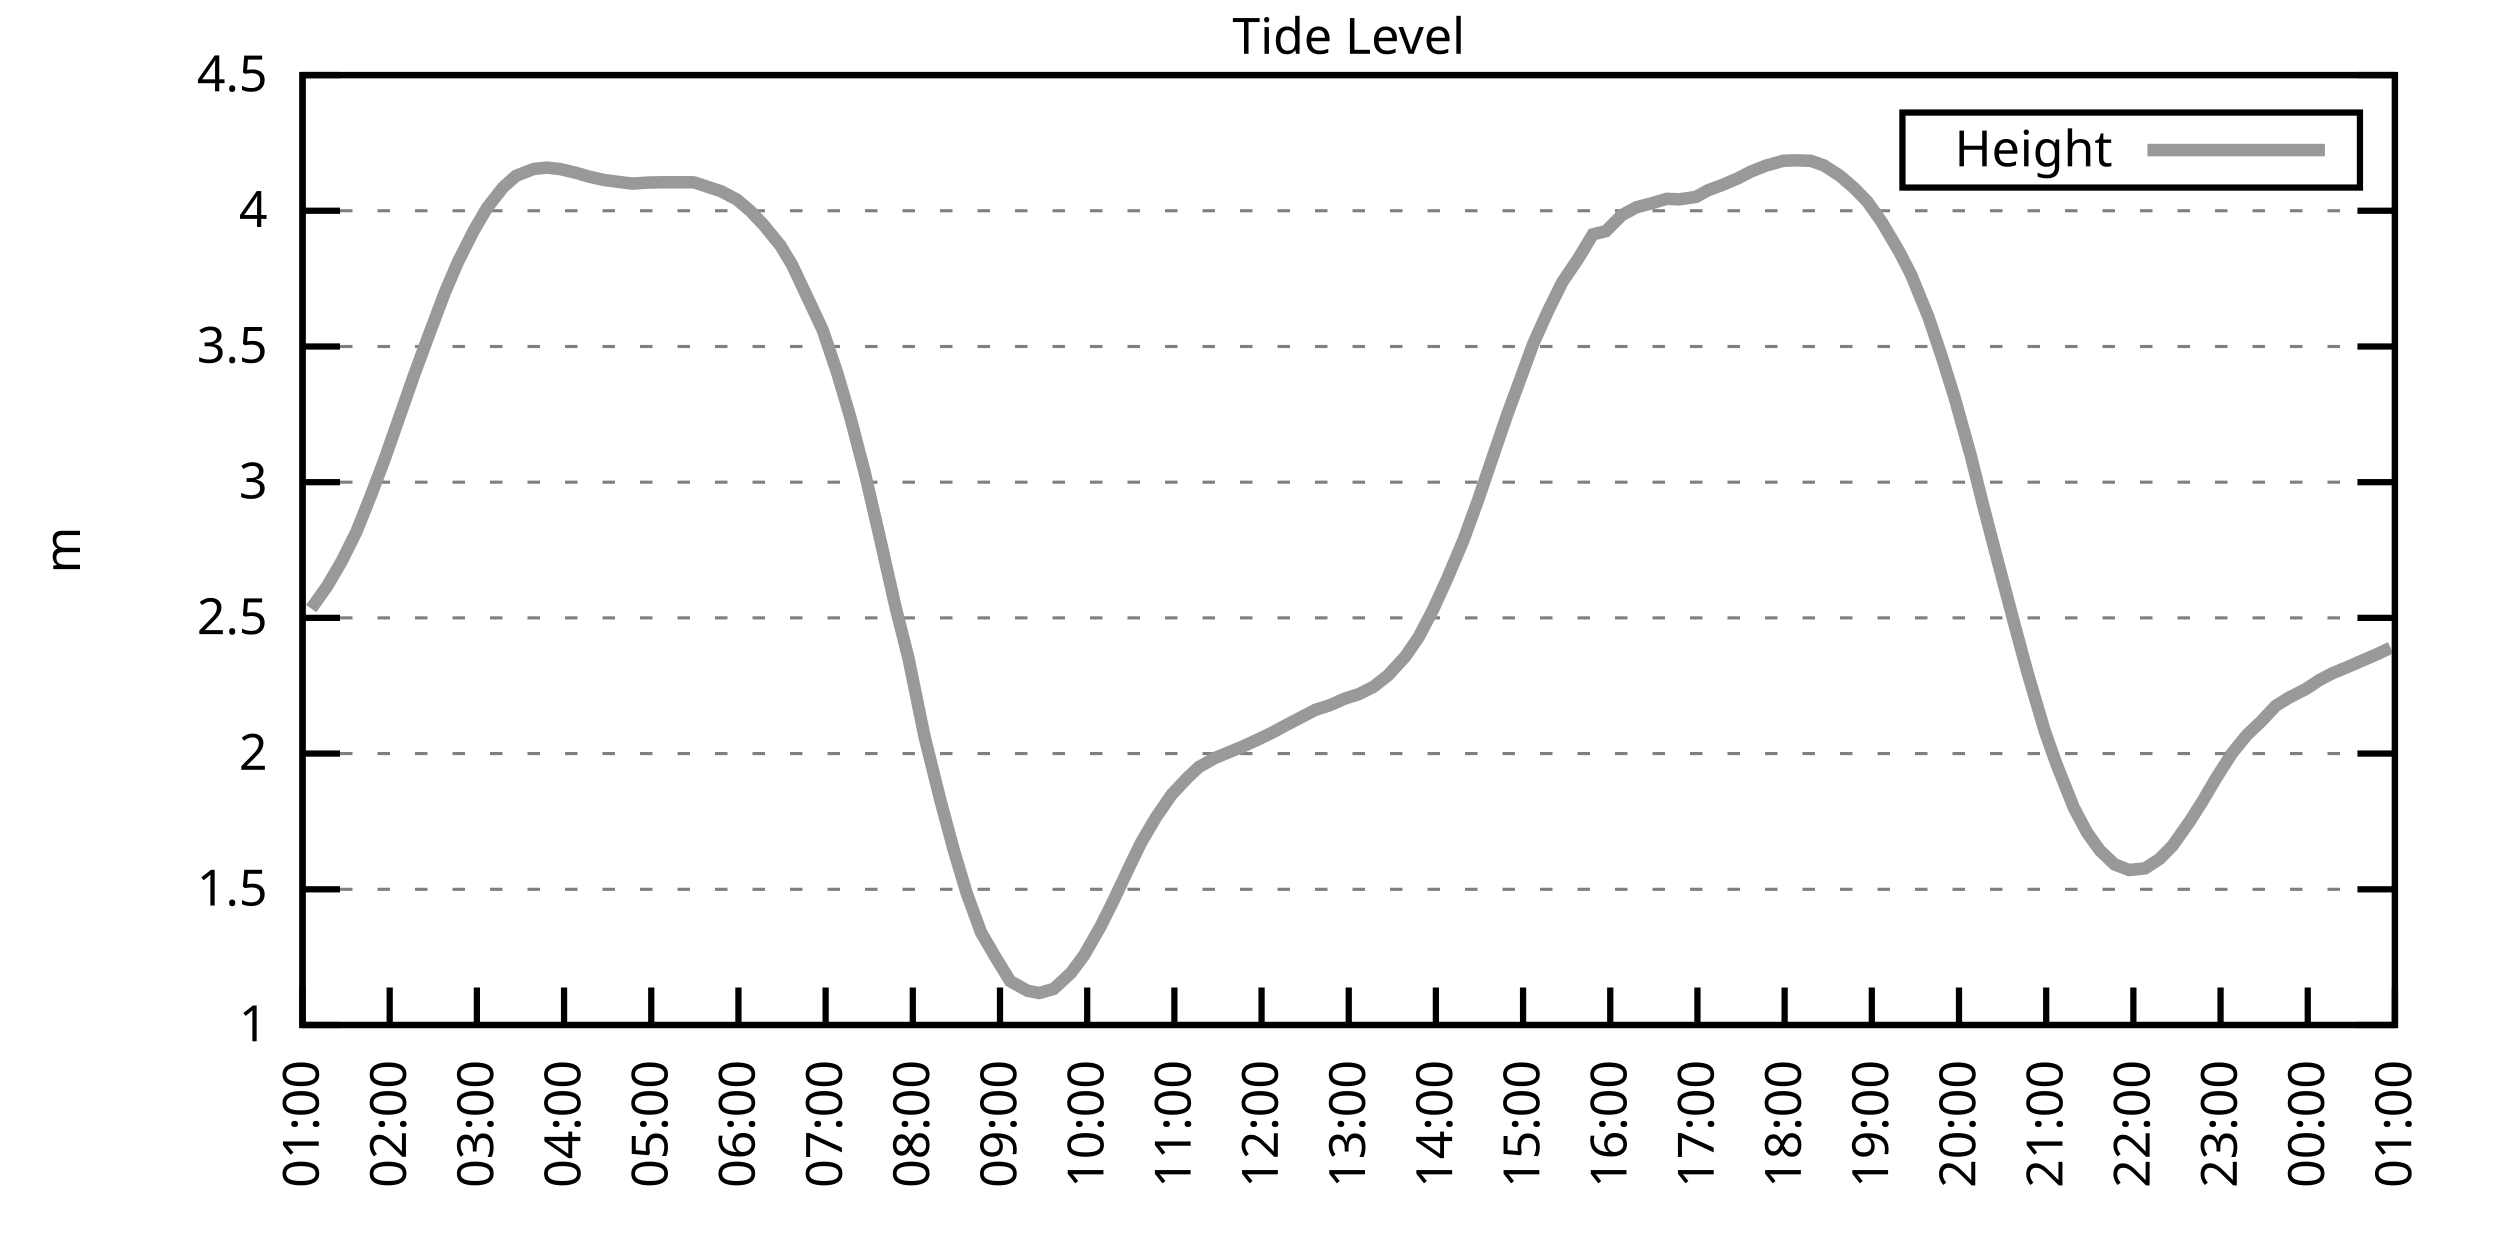
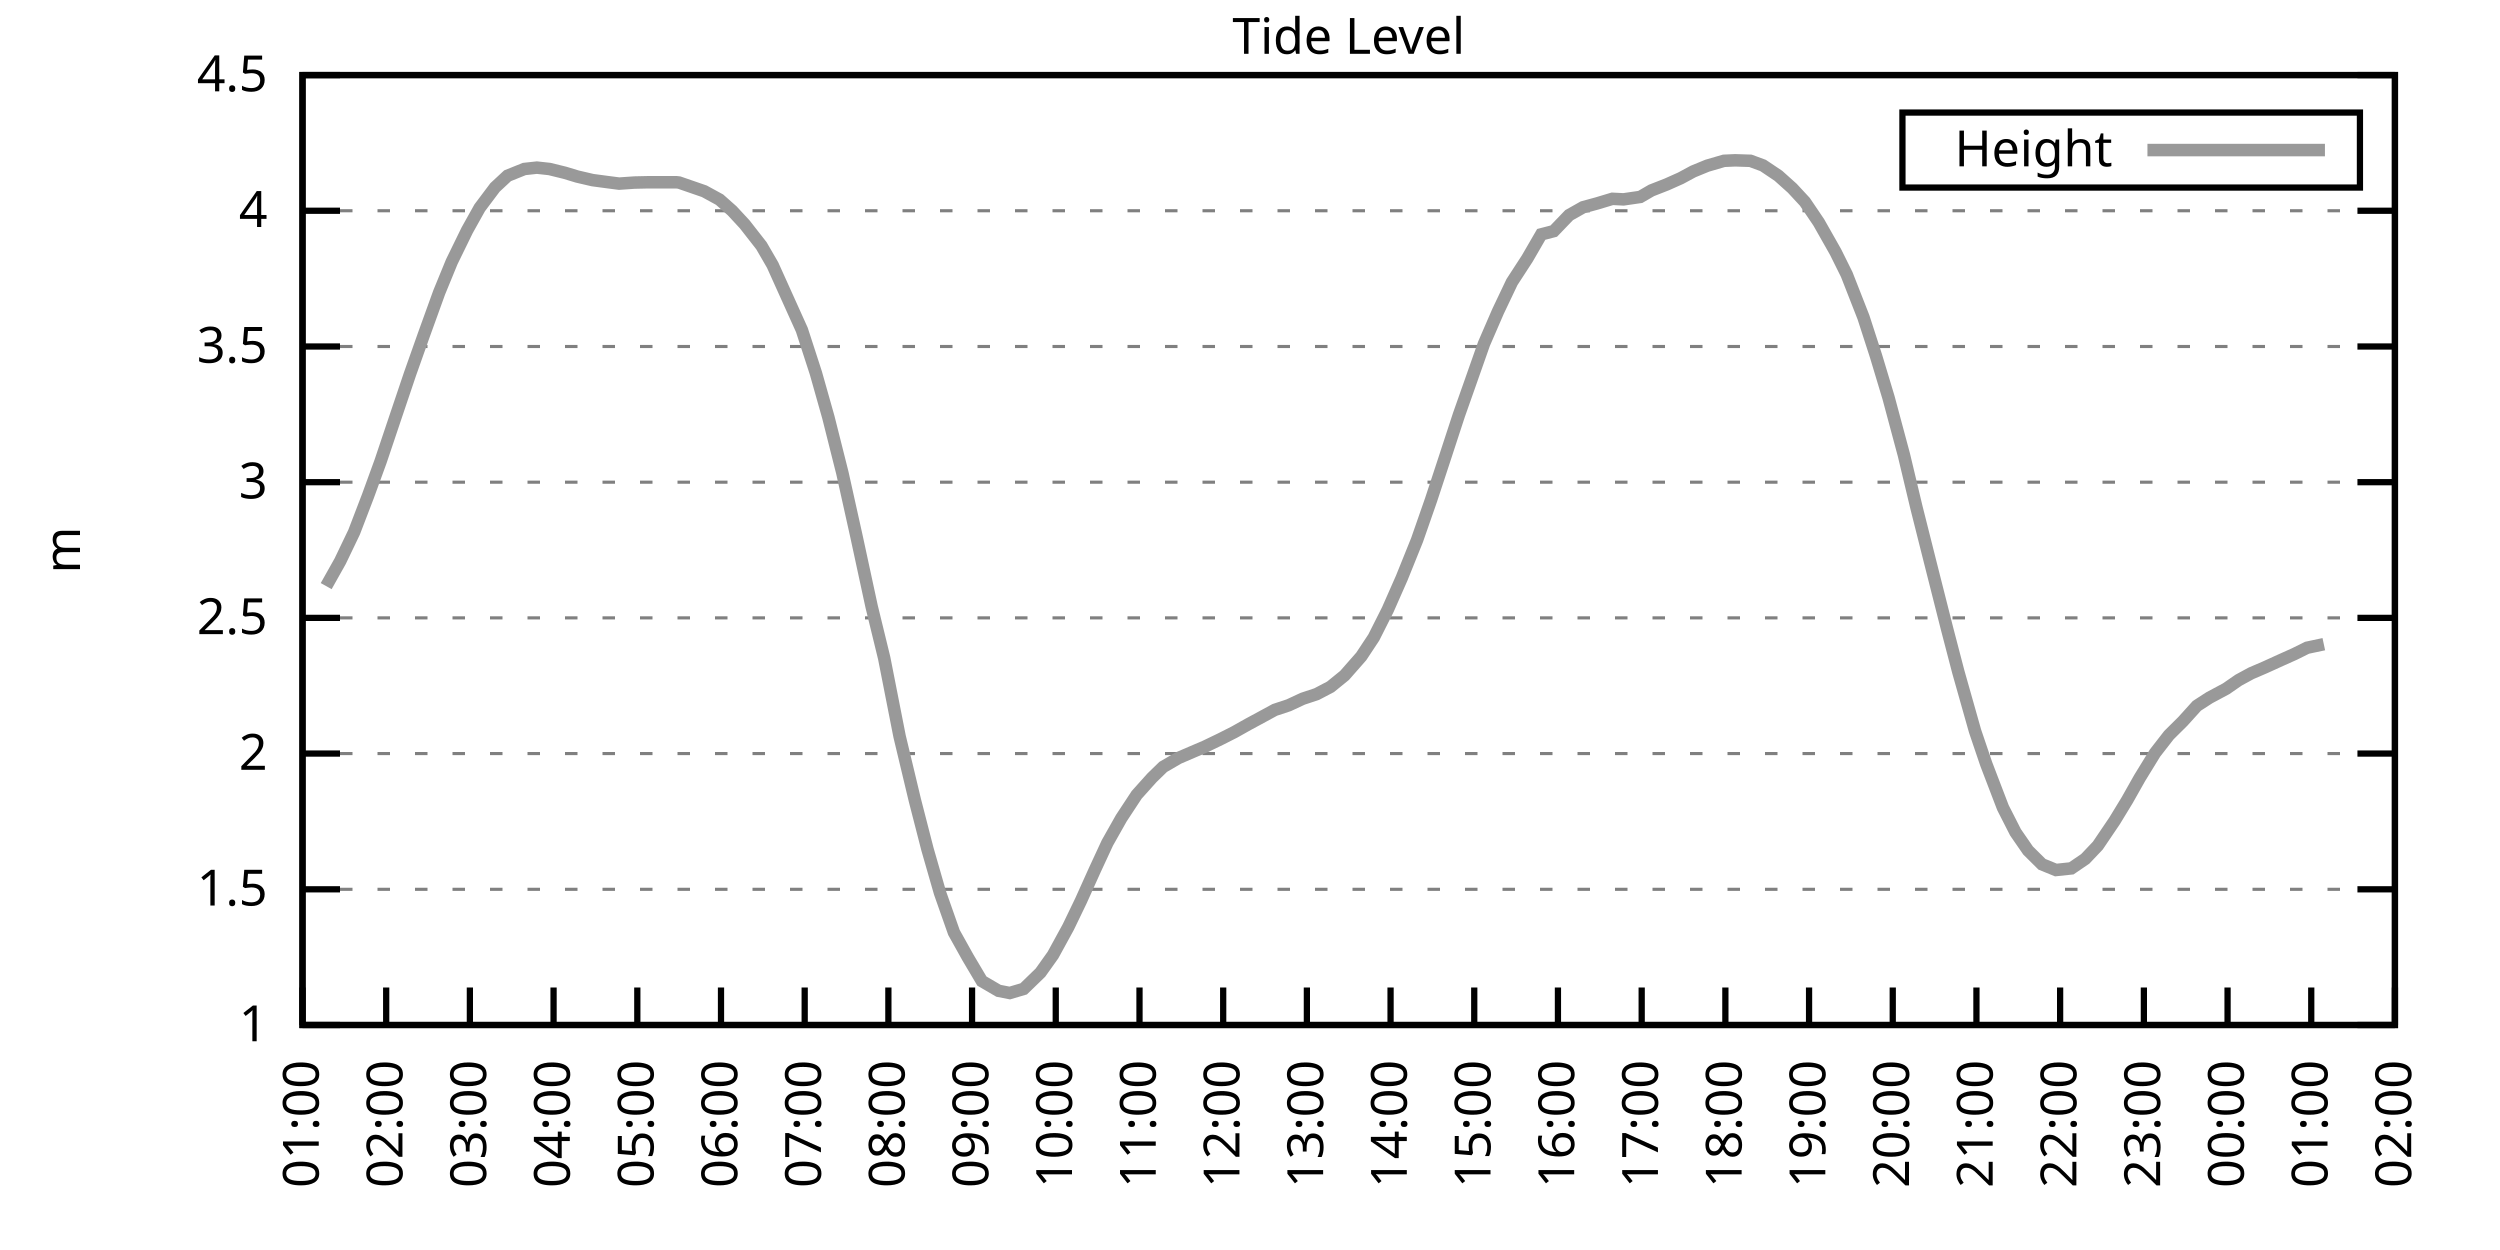
<svg xmlns="http://www.w3.org/2000/svg" xmlns:xlink="http://www.w3.org/1999/xlink" width="400" height="200" viewBox="0 0 400 200">
  <g id="gnuplot_canvas">
    <rect x="0" y="0" width="400" height="200" fill="none" />
    <defs>
      <circle id="gpDot" r="0.5" stroke-width="0.5" stroke="currentColor" />
      <path id="gpPt0" stroke-width="0.333" stroke="currentColor" d="M-1,0 h2 M0,-1 v2" />
      <path id="gpPt1" stroke-width="0.333" stroke="currentColor" d="M-1,-1 L1,1 M1,-1 L-1,1" />
      <path id="gpPt2" stroke-width="0.333" stroke="currentColor" d="M-1,0 L1,0 M0,-1 L0,1 M-1,-1 L1,1 M-1,1 L1,-1" />
      <rect id="gpPt3" stroke-width="0.333" stroke="currentColor" x="-1" y="-1" width="2" height="2" />
      <rect id="gpPt4" stroke-width="0.333" stroke="currentColor" fill="currentColor" x="-1" y="-1" width="2" height="2" />
      <circle id="gpPt5" stroke-width="0.333" stroke="currentColor" cx="0" cy="0" r="1" />
      <use xlink:href="#gpPt5" id="gpPt6" fill="currentColor" stroke="none" />
      <path id="gpPt7" stroke-width="0.333" stroke="currentColor" d="M0,-1.33 L-1.33,0.67 L1.33,0.67 z" />
      <use xlink:href="#gpPt7" id="gpPt8" fill="currentColor" stroke="none" />
      <use xlink:href="#gpPt7" id="gpPt9" stroke="currentColor" transform="rotate(180)" />
      <use xlink:href="#gpPt9" id="gpPt10" fill="currentColor" stroke="none" />
      <use xlink:href="#gpPt3" id="gpPt11" stroke="currentColor" transform="rotate(45)" />
      <use xlink:href="#gpPt11" id="gpPt12" fill="currentColor" stroke="none" />
      <path id="gpPt13" stroke-width="0.333" stroke="currentColor" d="M0,1.330 L1.265,0.411 L0.782,-1.067 L-0.782,-1.076 L-1.265,0.411 z" />
      <use xlink:href="#gpPt13" id="gpPt14" fill="currentColor" stroke="none" />
      <filter id="textbox" filterUnits="objectBoundingBox" x="0" y="0" height="1" width="1">
        <feFlood flood-color="white" flood-opacity="1" result="bgnd" />
        <feComposite in="SourceGraphic" in2="bgnd" operator="atop" />
      </filter>
      <filter id="greybox" filterUnits="objectBoundingBox" x="0" y="0" height="1" width="1">
        <feFlood flood-color="lightgrey" flood-opacity="1" result="grey" />
        <feComposite in="SourceGraphic" in2="grey" operator="atop" />
      </filter>
    </defs>
    <g fill="none" color="white" stroke="currentColor" stroke-width="1.00" stroke-linecap="butt" stroke-linejoin="miter">
</g>
    <g fill="none" color="black" stroke="currentColor" stroke-width="1.00" stroke-linecap="butt" stroke-linejoin="miter">
      <g stroke="none" shape-rendering="crispEdges">
        <polygon fill="rgb(255, 255, 255)" points="48.40,164.00 383.18,164.00 383.18,12.02 48.40,12.02 " />
      </g>
    </g>
    <g fill="none" color="black" stroke="currentColor" stroke-width="1.00" stroke-linecap="butt" stroke-linejoin="miter">
</g>
    <g fill="none" color="black" stroke="black" stroke-width="0.50" stroke-linecap="butt" stroke-linejoin="miter">
</g>
    <g fill="none" color="gray" stroke="currentColor" stroke-width="0.50" stroke-linecap="butt" stroke-linejoin="miter">
      <path stroke="gray" stroke-dasharray="2,4" class="gridline" d="M48.40,164.00 L383.19,164.00  " />
    </g>
    <g fill="none" color="gray" stroke="gray" stroke-width="1.00" stroke-linecap="butt" stroke-linejoin="miter">
</g>
    <g fill="none" color="black" stroke="currentColor" stroke-width="1.00" stroke-linecap="butt" stroke-linejoin="miter">
      <path stroke="black" d="M48.40,164.00 L54.40,164.00 M383.19,164.00 L377.19,164.00  " />
      <g transform="translate(42.80,166.60)" stroke="none" fill="black" font-family="Sans" font-size="8.00" text-anchor="end">
        <text>
          <tspan font-family="Sans"> 1</tspan>
        </text>
      </g>
    </g>
    <g fill="none" color="black" stroke="currentColor" stroke-width="1.00" stroke-linecap="butt" stroke-linejoin="miter">
</g>
    <g fill="none" color="black" stroke="black" stroke-width="0.50" stroke-linecap="butt" stroke-linejoin="miter">
</g>
    <g fill="none" color="gray" stroke="currentColor" stroke-width="0.50" stroke-linecap="butt" stroke-linejoin="miter">
      <path stroke="gray" stroke-dasharray="2,4" class="gridline" d="M48.40,142.29 L383.19,142.29  " />
    </g>
    <g fill="none" color="gray" stroke="gray" stroke-width="1.00" stroke-linecap="butt" stroke-linejoin="miter">
</g>
    <g fill="none" color="black" stroke="currentColor" stroke-width="1.00" stroke-linecap="butt" stroke-linejoin="miter">
      <path stroke="black" d="M48.40,142.29 L54.40,142.29 M383.19,142.29 L377.19,142.29  " />
      <g transform="translate(42.80,144.89)" stroke="none" fill="black" font-family="Sans" font-size="8.00" text-anchor="end">
        <text>
          <tspan font-family="Sans"> 1.5</tspan>
        </text>
      </g>
    </g>
    <g fill="none" color="black" stroke="currentColor" stroke-width="1.00" stroke-linecap="butt" stroke-linejoin="miter">
</g>
    <g fill="none" color="black" stroke="black" stroke-width="0.50" stroke-linecap="butt" stroke-linejoin="miter">
</g>
    <g fill="none" color="gray" stroke="currentColor" stroke-width="0.50" stroke-linecap="butt" stroke-linejoin="miter">
      <path stroke="gray" stroke-dasharray="2,4" class="gridline" d="M48.40,120.57 L383.19,120.57  " />
    </g>
    <g fill="none" color="gray" stroke="gray" stroke-width="1.00" stroke-linecap="butt" stroke-linejoin="miter">
</g>
    <g fill="none" color="black" stroke="currentColor" stroke-width="1.00" stroke-linecap="butt" stroke-linejoin="miter">
      <path stroke="black" d="M48.40,120.57 L54.40,120.57 M383.19,120.57 L377.19,120.57  " />
      <g transform="translate(42.80,123.17)" stroke="none" fill="black" font-family="Sans" font-size="8.00" text-anchor="end">
        <text>
          <tspan font-family="Sans"> 2</tspan>
        </text>
      </g>
    </g>
    <g fill="none" color="black" stroke="currentColor" stroke-width="1.00" stroke-linecap="butt" stroke-linejoin="miter">
</g>
    <g fill="none" color="black" stroke="black" stroke-width="0.50" stroke-linecap="butt" stroke-linejoin="miter">
</g>
    <g fill="none" color="gray" stroke="currentColor" stroke-width="0.50" stroke-linecap="butt" stroke-linejoin="miter">
      <path stroke="gray" stroke-dasharray="2,4" class="gridline" d="M48.40,98.86 L383.19,98.86  " />
    </g>
    <g fill="none" color="gray" stroke="gray" stroke-width="1.00" stroke-linecap="butt" stroke-linejoin="miter">
</g>
    <g fill="none" color="black" stroke="currentColor" stroke-width="1.00" stroke-linecap="butt" stroke-linejoin="miter">
      <path stroke="black" d="M48.40,98.86 L54.40,98.86 M383.19,98.86 L377.19,98.86  " />
      <g transform="translate(42.80,101.46)" stroke="none" fill="black" font-family="Sans" font-size="8.00" text-anchor="end">
        <text>
          <tspan font-family="Sans"> 2.5</tspan>
        </text>
      </g>
    </g>
    <g fill="none" color="black" stroke="currentColor" stroke-width="1.00" stroke-linecap="butt" stroke-linejoin="miter">
</g>
    <g fill="none" color="black" stroke="black" stroke-width="0.50" stroke-linecap="butt" stroke-linejoin="miter">
</g>
    <g fill="none" color="gray" stroke="currentColor" stroke-width="0.50" stroke-linecap="butt" stroke-linejoin="miter">
      <path stroke="gray" stroke-dasharray="2,4" class="gridline" d="M48.40,77.15 L383.19,77.15  " />
    </g>
    <g fill="none" color="gray" stroke="gray" stroke-width="1.00" stroke-linecap="butt" stroke-linejoin="miter">
</g>
    <g fill="none" color="black" stroke="currentColor" stroke-width="1.00" stroke-linecap="butt" stroke-linejoin="miter">
      <path stroke="black" d="M48.40,77.15 L54.40,77.15 M383.19,77.15 L377.19,77.15  " />
      <g transform="translate(42.80,79.75)" stroke="none" fill="black" font-family="Sans" font-size="8.00" text-anchor="end">
        <text>
          <tspan font-family="Sans"> 3</tspan>
        </text>
      </g>
    </g>
    <g fill="none" color="black" stroke="currentColor" stroke-width="1.00" stroke-linecap="butt" stroke-linejoin="miter">
</g>
    <g fill="none" color="black" stroke="black" stroke-width="0.50" stroke-linecap="butt" stroke-linejoin="miter">
</g>
    <g fill="none" color="gray" stroke="currentColor" stroke-width="0.50" stroke-linecap="butt" stroke-linejoin="miter">
      <path stroke="gray" stroke-dasharray="2,4" class="gridline" d="M48.40,55.44 L383.19,55.44  " />
    </g>
    <g fill="none" color="gray" stroke="gray" stroke-width="1.00" stroke-linecap="butt" stroke-linejoin="miter">
</g>
    <g fill="none" color="black" stroke="currentColor" stroke-width="1.00" stroke-linecap="butt" stroke-linejoin="miter">
      <path stroke="black" d="M48.40,55.44 L54.40,55.44 M383.19,55.44 L377.19,55.44  " />
      <g transform="translate(42.80,58.04)" stroke="none" fill="black" font-family="Sans" font-size="8.00" text-anchor="end">
        <text>
          <tspan font-family="Sans"> 3.5</tspan>
        </text>
      </g>
    </g>
    <g fill="none" color="black" stroke="currentColor" stroke-width="1.00" stroke-linecap="butt" stroke-linejoin="miter">
</g>
    <g fill="none" color="black" stroke="black" stroke-width="0.50" stroke-linecap="butt" stroke-linejoin="miter">
</g>
    <g fill="none" color="gray" stroke="currentColor" stroke-width="0.50" stroke-linecap="butt" stroke-linejoin="miter">
      <path stroke="gray" stroke-dasharray="2,4" class="gridline" d="M48.40,33.72 L383.19,33.72  " />
    </g>
    <g fill="none" color="gray" stroke="gray" stroke-width="1.00" stroke-linecap="butt" stroke-linejoin="miter">
</g>
    <g fill="none" color="black" stroke="currentColor" stroke-width="1.00" stroke-linecap="butt" stroke-linejoin="miter">
      <path stroke="black" d="M48.40,33.72 L54.40,33.72 M383.19,33.72 L377.19,33.72  " />
      <g transform="translate(42.80,36.32)" stroke="none" fill="black" font-family="Sans" font-size="8.00" text-anchor="end">
        <text>
          <tspan font-family="Sans"> 4</tspan>
        </text>
      </g>
    </g>
    <g fill="none" color="black" stroke="currentColor" stroke-width="1.00" stroke-linecap="butt" stroke-linejoin="miter">
</g>
    <g fill="none" color="black" stroke="black" stroke-width="0.50" stroke-linecap="butt" stroke-linejoin="miter">
</g>
    <g fill="none" color="gray" stroke="currentColor" stroke-width="0.50" stroke-linecap="butt" stroke-linejoin="miter">
      <path stroke="gray" stroke-dasharray="2,4" class="gridline" d="M48.40,12.01 L383.19,12.01  " />
    </g>
    <g fill="none" color="gray" stroke="gray" stroke-width="1.00" stroke-linecap="butt" stroke-linejoin="miter">
</g>
    <g fill="none" color="black" stroke="currentColor" stroke-width="1.00" stroke-linecap="butt" stroke-linejoin="miter">
      <path stroke="black" d="M48.40,12.01 L54.40,12.01 M383.19,12.01 L377.19,12.01  " />
      <g transform="translate(42.80,14.61)" stroke="none" fill="black" font-family="Sans" font-size="8.00" text-anchor="end">
        <text>
          <tspan font-family="Sans"> 4.5</tspan>
        </text>
      </g>
    </g>
    <g fill="none" color="black" stroke="currentColor" stroke-width="1.00" stroke-linecap="butt" stroke-linejoin="miter">
      <path stroke="black" d="M48.40,164.00 L48.40,158.00  " />
      <g transform="translate(51.00,169.60) rotate(270.00)" stroke="none" fill="black" font-family="Sans" font-size="8.00" text-anchor="end">
        <text>
          <tspan font-family="Sans">01:00</tspan>
        </text>
      </g>
    </g>
    <g fill="none" color="black" stroke="currentColor" stroke-width="1.00" stroke-linecap="butt" stroke-linejoin="miter">
-       <path stroke="black" d="M62.35,164.00 L62.35,158.00  " />
-       <g transform="translate(64.95,169.60) rotate(270.00)" stroke="none" fill="black" font-family="Sans" font-size="8.00" text-anchor="end">
+       <path stroke="black" d="M61.79,164.00 L61.79,158.00  " />
+       <g transform="translate(64.39,169.60) rotate(270.00)" stroke="none" fill="black" font-family="Sans" font-size="8.00" text-anchor="end">
        <text>
          <tspan font-family="Sans">02:00</tspan>
        </text>
      </g>
    </g>
    <g fill="none" color="black" stroke="currentColor" stroke-width="1.00" stroke-linecap="butt" stroke-linejoin="miter">
-       <path stroke="black" d="M76.30,164.00 L76.30,158.00  " />
-       <g transform="translate(78.90,169.60) rotate(270.00)" stroke="none" fill="black" font-family="Sans" font-size="8.00" text-anchor="end">
+       <path stroke="black" d="M75.18,164.00 L75.18,158.00  " />
+       <g transform="translate(77.78,169.60) rotate(270.00)" stroke="none" fill="black" font-family="Sans" font-size="8.00" text-anchor="end">
        <text>
          <tspan font-family="Sans">03:00</tspan>
        </text>
      </g>
    </g>
    <g fill="none" color="black" stroke="currentColor" stroke-width="1.00" stroke-linecap="butt" stroke-linejoin="miter">
-       <path stroke="black" d="M90.25,164.00 L90.25,158.00  " />
-       <g transform="translate(92.85,169.60) rotate(270.00)" stroke="none" fill="black" font-family="Sans" font-size="8.00" text-anchor="end">
+       <path stroke="black" d="M88.57,164.00 L88.57,158.00  " />
+       <g transform="translate(91.17,169.60) rotate(270.00)" stroke="none" fill="black" font-family="Sans" font-size="8.00" text-anchor="end">
        <text>
          <tspan font-family="Sans">04:00</tspan>
        </text>
      </g>
    </g>
    <g fill="none" color="black" stroke="currentColor" stroke-width="1.00" stroke-linecap="butt" stroke-linejoin="miter">
-       <path stroke="black" d="M104.20,164.00 L104.20,158.00  " />
-       <g transform="translate(106.80,169.60) rotate(270.00)" stroke="none" fill="black" font-family="Sans" font-size="8.00" text-anchor="end">
+       <path stroke="black" d="M101.97,164.00 L101.97,158.00  " />
+       <g transform="translate(104.57,169.60) rotate(270.00)" stroke="none" fill="black" font-family="Sans" font-size="8.00" text-anchor="end">
        <text>
          <tspan font-family="Sans">05:00</tspan>
        </text>
      </g>
    </g>
    <g fill="none" color="black" stroke="currentColor" stroke-width="1.00" stroke-linecap="butt" stroke-linejoin="miter">
-       <path stroke="black" d="M118.15,164.00 L118.15,158.00  " />
-       <g transform="translate(120.75,169.60) rotate(270.00)" stroke="none" fill="black" font-family="Sans" font-size="8.00" text-anchor="end">
+       <path stroke="black" d="M115.36,164.00 L115.36,158.00  " />
+       <g transform="translate(117.96,169.60) rotate(270.00)" stroke="none" fill="black" font-family="Sans" font-size="8.00" text-anchor="end">
        <text>
          <tspan font-family="Sans">06:00</tspan>
        </text>
      </g>
    </g>
    <g fill="none" color="black" stroke="currentColor" stroke-width="1.00" stroke-linecap="butt" stroke-linejoin="miter">
-       <path stroke="black" d="M132.10,164.00 L132.10,158.00  " />
-       <g transform="translate(134.70,169.60) rotate(270.00)" stroke="none" fill="black" font-family="Sans" font-size="8.00" text-anchor="end">
+       <path stroke="black" d="M128.75,164.00 L128.75,158.00  " />
+       <g transform="translate(131.35,169.60) rotate(270.00)" stroke="none" fill="black" font-family="Sans" font-size="8.00" text-anchor="end">
        <text>
          <tspan font-family="Sans">07:00</tspan>
        </text>
      </g>
    </g>
    <g fill="none" color="black" stroke="currentColor" stroke-width="1.00" stroke-linecap="butt" stroke-linejoin="miter">
-       <path stroke="black" d="M146.05,164.00 L146.05,158.00  " />
-       <g transform="translate(148.65,169.60) rotate(270.00)" stroke="none" fill="black" font-family="Sans" font-size="8.00" text-anchor="end">
+       <path stroke="black" d="M142.14,164.00 L142.14,158.00  " />
+       <g transform="translate(144.74,169.60) rotate(270.00)" stroke="none" fill="black" font-family="Sans" font-size="8.00" text-anchor="end">
        <text>
          <tspan font-family="Sans">08:00</tspan>
        </text>
      </g>
    </g>
    <g fill="none" color="black" stroke="currentColor" stroke-width="1.00" stroke-linecap="butt" stroke-linejoin="miter">
-       <path stroke="black" d="M160.00,164.00 L160.00,158.00  " />
-       <g transform="translate(162.60,169.60) rotate(270.00)" stroke="none" fill="black" font-family="Sans" font-size="8.00" text-anchor="end">
+       <path stroke="black" d="M155.53,164.00 L155.53,158.00  " />
+       <g transform="translate(158.13,169.60) rotate(270.00)" stroke="none" fill="black" font-family="Sans" font-size="8.00" text-anchor="end">
        <text>
          <tspan font-family="Sans">09:00</tspan>
        </text>
      </g>
    </g>
    <g fill="none" color="black" stroke="currentColor" stroke-width="1.00" stroke-linecap="butt" stroke-linejoin="miter">
-       <path stroke="black" d="M173.95,164.00 L173.95,158.00  " />
-       <g transform="translate(176.55,169.60) rotate(270.00)" stroke="none" fill="black" font-family="Sans" font-size="8.00" text-anchor="end">
+       <path stroke="black" d="M168.92,164.00 L168.92,158.00  " />
+       <g transform="translate(171.52,169.60) rotate(270.00)" stroke="none" fill="black" font-family="Sans" font-size="8.00" text-anchor="end">
        <text>
          <tspan font-family="Sans">10:00</tspan>
        </text>
      </g>
    </g>
    <g fill="none" color="black" stroke="currentColor" stroke-width="1.00" stroke-linecap="butt" stroke-linejoin="miter">
-       <path stroke="black" d="M187.90,164.00 L187.90,158.00  " />
-       <g transform="translate(190.50,169.60) rotate(270.00)" stroke="none" fill="black" font-family="Sans" font-size="8.00" text-anchor="end">
+       <path stroke="black" d="M182.32,164.00 L182.32,158.00  " />
+       <g transform="translate(184.92,169.60) rotate(270.00)" stroke="none" fill="black" font-family="Sans" font-size="8.00" text-anchor="end">
        <text>
          <tspan font-family="Sans">11:00</tspan>
        </text>
      </g>
    </g>
    <g fill="none" color="black" stroke="currentColor" stroke-width="1.00" stroke-linecap="butt" stroke-linejoin="miter">
-       <path stroke="black" d="M201.85,164.00 L201.85,158.00  " />
-       <g transform="translate(204.45,169.60) rotate(270.00)" stroke="none" fill="black" font-family="Sans" font-size="8.00" text-anchor="end">
+       <path stroke="black" d="M195.71,164.00 L195.71,158.00  " />
+       <g transform="translate(198.31,169.60) rotate(270.00)" stroke="none" fill="black" font-family="Sans" font-size="8.00" text-anchor="end">
        <text>
          <tspan font-family="Sans">12:00</tspan>
        </text>
      </g>
    </g>
    <g fill="none" color="black" stroke="currentColor" stroke-width="1.00" stroke-linecap="butt" stroke-linejoin="miter">
-       <path stroke="black" d="M215.80,164.00 L215.80,158.00  " />
-       <g transform="translate(218.40,169.60) rotate(270.00)" stroke="none" fill="black" font-family="Sans" font-size="8.00" text-anchor="end">
+       <path stroke="black" d="M209.10,164.00 L209.10,158.00  " />
+       <g transform="translate(211.70,169.60) rotate(270.00)" stroke="none" fill="black" font-family="Sans" font-size="8.00" text-anchor="end">
        <text>
          <tspan font-family="Sans">13:00</tspan>
        </text>
      </g>
    </g>
    <g fill="none" color="black" stroke="currentColor" stroke-width="1.00" stroke-linecap="butt" stroke-linejoin="miter">
-       <path stroke="black" d="M229.74,164.00 L229.74,158.00  " />
-       <g transform="translate(232.34,169.60) rotate(270.00)" stroke="none" fill="black" font-family="Sans" font-size="8.00" text-anchor="end">
+       <path stroke="black" d="M222.49,164.00 L222.49,158.00  " />
+       <g transform="translate(225.09,169.60) rotate(270.00)" stroke="none" fill="black" font-family="Sans" font-size="8.00" text-anchor="end">
        <text>
          <tspan font-family="Sans">14:00</tspan>
        </text>
      </g>
    </g>
    <g fill="none" color="black" stroke="currentColor" stroke-width="1.00" stroke-linecap="butt" stroke-linejoin="miter">
-       <path stroke="black" d="M243.69,164.00 L243.69,158.00  " />
-       <g transform="translate(246.29,169.60) rotate(270.00)" stroke="none" fill="black" font-family="Sans" font-size="8.00" text-anchor="end">
+       <path stroke="black" d="M235.88,164.00 L235.88,158.00  " />
+       <g transform="translate(238.48,169.60) rotate(270.00)" stroke="none" fill="black" font-family="Sans" font-size="8.00" text-anchor="end">
        <text>
          <tspan font-family="Sans">15:00</tspan>
        </text>
      </g>
    </g>
    <g fill="none" color="black" stroke="currentColor" stroke-width="1.00" stroke-linecap="butt" stroke-linejoin="miter">
-       <path stroke="black" d="M257.64,164.00 L257.64,158.00  " />
-       <g transform="translate(260.24,169.60) rotate(270.00)" stroke="none" fill="black" font-family="Sans" font-size="8.00" text-anchor="end">
+       <path stroke="black" d="M249.27,164.00 L249.27,158.00  " />
+       <g transform="translate(251.87,169.60) rotate(270.00)" stroke="none" fill="black" font-family="Sans" font-size="8.00" text-anchor="end">
        <text>
          <tspan font-family="Sans">16:00</tspan>
        </text>
      </g>
    </g>
    <g fill="none" color="black" stroke="currentColor" stroke-width="1.00" stroke-linecap="butt" stroke-linejoin="miter">
-       <path stroke="black" d="M271.59,164.00 L271.59,158.00  " />
-       <g transform="translate(274.19,169.60) rotate(270.00)" stroke="none" fill="black" font-family="Sans" font-size="8.00" text-anchor="end">
+       <path stroke="black" d="M262.67,164.00 L262.67,158.00  " />
+       <g transform="translate(265.27,169.60) rotate(270.00)" stroke="none" fill="black" font-family="Sans" font-size="8.00" text-anchor="end">
        <text>
          <tspan font-family="Sans">17:00</tspan>
        </text>
      </g>
    </g>
    <g fill="none" color="black" stroke="currentColor" stroke-width="1.00" stroke-linecap="butt" stroke-linejoin="miter">
-       <path stroke="black" d="M285.54,164.00 L285.54,158.00  " />
-       <g transform="translate(288.14,169.60) rotate(270.00)" stroke="none" fill="black" font-family="Sans" font-size="8.00" text-anchor="end">
+       <path stroke="black" d="M276.06,164.00 L276.06,158.00  " />
+       <g transform="translate(278.66,169.60) rotate(270.00)" stroke="none" fill="black" font-family="Sans" font-size="8.00" text-anchor="end">
        <text>
          <tspan font-family="Sans">18:00</tspan>
        </text>
      </g>
    </g>
    <g fill="none" color="black" stroke="currentColor" stroke-width="1.00" stroke-linecap="butt" stroke-linejoin="miter">
-       <path stroke="black" d="M299.49,164.00 L299.49,158.00  " />
-       <g transform="translate(302.09,169.60) rotate(270.00)" stroke="none" fill="black" font-family="Sans" font-size="8.00" text-anchor="end">
+       <path stroke="black" d="M289.45,164.00 L289.45,158.00  " />
+       <g transform="translate(292.05,169.60) rotate(270.00)" stroke="none" fill="black" font-family="Sans" font-size="8.00" text-anchor="end">
        <text>
          <tspan font-family="Sans">19:00</tspan>
        </text>
      </g>
    </g>
    <g fill="none" color="black" stroke="currentColor" stroke-width="1.00" stroke-linecap="butt" stroke-linejoin="miter">
-       <path stroke="black" d="M313.44,164.00 L313.44,158.00  " />
-       <g transform="translate(316.04,169.60) rotate(270.00)" stroke="none" fill="black" font-family="Sans" font-size="8.00" text-anchor="end">
+       <path stroke="black" d="M302.84,164.00 L302.84,158.00  " />
+       <g transform="translate(305.44,169.60) rotate(270.00)" stroke="none" fill="black" font-family="Sans" font-size="8.00" text-anchor="end">
        <text>
          <tspan font-family="Sans">20:00</tspan>
        </text>
      </g>
    </g>
    <g fill="none" color="black" stroke="currentColor" stroke-width="1.00" stroke-linecap="butt" stroke-linejoin="miter">
-       <path stroke="black" d="M327.39,164.00 L327.39,158.00  " />
-       <g transform="translate(329.99,169.60) rotate(270.00)" stroke="none" fill="black" font-family="Sans" font-size="8.00" text-anchor="end">
+       <path stroke="black" d="M316.23,164.00 L316.23,158.00  " />
+       <g transform="translate(318.83,169.60) rotate(270.00)" stroke="none" fill="black" font-family="Sans" font-size="8.00" text-anchor="end">
        <text>
          <tspan font-family="Sans">21:00</tspan>
        </text>
      </g>
    </g>
    <g fill="none" color="black" stroke="currentColor" stroke-width="1.00" stroke-linecap="butt" stroke-linejoin="miter">
-       <path stroke="black" d="M341.34,164.00 L341.34,158.00  " />
-       <g transform="translate(343.94,169.60) rotate(270.00)" stroke="none" fill="black" font-family="Sans" font-size="8.00" text-anchor="end">
+       <path stroke="black" d="M329.62,164.00 L329.62,158.00  " />
+       <g transform="translate(332.22,169.60) rotate(270.00)" stroke="none" fill="black" font-family="Sans" font-size="8.00" text-anchor="end">
        <text>
          <tspan font-family="Sans">22:00</tspan>
        </text>
      </g>
    </g>
    <g fill="none" color="black" stroke="currentColor" stroke-width="1.00" stroke-linecap="butt" stroke-linejoin="miter">
-       <path stroke="black" d="M355.29,164.00 L355.29,158.00  " />
-       <g transform="translate(357.89,169.60) rotate(270.00)" stroke="none" fill="black" font-family="Sans" font-size="8.00" text-anchor="end">
+       <path stroke="black" d="M343.02,164.00 L343.02,158.00  " />
+       <g transform="translate(345.62,169.60) rotate(270.00)" stroke="none" fill="black" font-family="Sans" font-size="8.00" text-anchor="end">
        <text>
          <tspan font-family="Sans">23:00</tspan>
        </text>
      </g>
    </g>
    <g fill="none" color="black" stroke="currentColor" stroke-width="1.00" stroke-linecap="butt" stroke-linejoin="miter">
-       <path stroke="black" d="M369.24,164.00 L369.24,158.00  " />
-       <g transform="translate(371.84,169.60) rotate(270.00)" stroke="none" fill="black" font-family="Sans" font-size="8.00" text-anchor="end">
+       <path stroke="black" d="M356.41,164.00 L356.41,158.00  " />
+       <g transform="translate(359.01,169.60) rotate(270.00)" stroke="none" fill="black" font-family="Sans" font-size="8.00" text-anchor="end">
        <text>
          <tspan font-family="Sans">00:00</tspan>
+         </text>
+       </g>
+     </g>
+     <g fill="none" color="black" stroke="currentColor" stroke-width="1.00" stroke-linecap="butt" stroke-linejoin="miter">
+       <path stroke="black" d="M369.80,164.00 L369.80,158.00  " />
+       <g transform="translate(372.40,169.60) rotate(270.00)" stroke="none" fill="black" font-family="Sans" font-size="8.00" text-anchor="end">
+         <text>
+           <tspan font-family="Sans">01:00</tspan>
        </text>
      </g>
    </g>
    <g fill="none" color="black" stroke="currentColor" stroke-width="1.00" stroke-linecap="butt" stroke-linejoin="miter">
      <path stroke="black" d="M383.19,164.00 L383.19,158.00  " />
      <g transform="translate(385.79,169.60) rotate(270.00)" stroke="none" fill="black" font-family="Sans" font-size="8.00" text-anchor="end">
        <text>
-           <tspan font-family="Sans">01:00</tspan>
+           <tspan font-family="Sans">02:00</tspan>
        </text>
      </g>
    </g>
    <g fill="none" color="black" stroke="currentColor" stroke-width="1.00" stroke-linecap="butt" stroke-linejoin="miter">
</g>
    <g fill="none" color="black" stroke="currentColor" stroke-width="1.00" stroke-linecap="butt" stroke-linejoin="miter">
      <path stroke="black" d="M48.40,12.01 L48.40,164.00 L383.19,164.00 L383.19,12.01 L48.40,12.01 Z  " />
    </g>
    <g fill="none" color="black" stroke="currentColor" stroke-width="1.00" stroke-linecap="butt" stroke-linejoin="miter">
</g>
    <g fill="none" color="black" stroke="currentColor" stroke-width="1.00" stroke-linecap="butt" stroke-linejoin="miter">
      <path stroke="black" d="M304.39,30.01 L304.39,18.01 L377.59,18.01 L377.59,30.01 L304.39,30.01 Z  " />
    </g>
    <g id="Tide_level_plot_1">
      <g fill="none" color="white" stroke="black" stroke-width="2.00" stroke-linecap="butt" stroke-linejoin="miter">
</g>
      <g fill="none" color="black" stroke="currentColor" stroke-width="2.00" stroke-linecap="butt" stroke-linejoin="miter">
        <g transform="translate(337.99,26.61)" stroke="none" fill="black" font-family="Sans" font-size="8.00" text-anchor="end">
          <text>
            <tspan font-family="Sans">Height</tspan>
          </text>
        </g>
      </g>
      <g fill="none" color="black" stroke="currentColor" stroke-width="2.00" stroke-linecap="butt" stroke-linejoin="miter">
-         <path stroke="rgb(153, 153, 153)" d="M343.59,24.01 L371.99,24.01 M49.79,97.38 L52.35,93.78 L54.68,89.79 L57.00,85.14 L59.33,79.32 L61.42,73.80   L63.98,66.51 L66.30,59.87 L68.63,53.57 L71.18,46.79 L73.28,41.89 L75.83,36.85 L77.93,33.25 L80.48,29.99   L82.58,28.12 L85.37,27.04 L87.46,26.82 L89.55,27.04 L92.11,27.64 L94.20,28.25 L96.76,28.82 L99.08,29.12   L101.18,29.38 L103.73,29.21 L106.06,29.16 L108.15,29.16 L110.71,29.16 L111.17,29.21 L115.36,30.60 L117.92,31.94   L120.01,33.72 L122.10,35.89 L124.89,39.32 L126.75,42.41 L131.63,52.79 L133.96,59.69 L136.05,66.77 L138.37,75.67   L140.70,85.70 L143.26,97.04 L145.35,105.29 L147.91,117.80 L150.46,128.04 L152.56,135.86 L154.65,142.85 L156.97,149.19   L159.30,153.19 L161.62,156.97 L164.41,158.53 L166.27,158.88 L168.60,158.22 L171.39,155.62 L173.48,152.80 L176.04,148.32   L178.13,144.15 L180.46,139.20 L182.55,134.86 L184.87,130.91 L187.43,127.17 L189.99,124.44 L191.85,122.70 L194.41,121.27   L196.73,120.31 L198.82,119.45 L201.38,118.27 L203.71,117.14 L206.03,115.88 L208.12,114.80 L210.45,113.58 L212.77,112.84   L215.10,111.80 L217.42,111.06 L219.75,109.89 L222.07,108.07 L224.86,105.03 L226.95,101.99 L229.28,97.56 L231.60,92.48   L234.16,86.40 L236.49,80.01 L238.81,73.20 L241.14,66.38 L243.00,61.34 L245.32,55.00 L247.65,49.83 L249.97,45.14   L252.53,41.37 L254.85,37.50 L256.95,36.98 L259.50,34.42 L261.83,33.16 L264.15,32.55 L266.71,31.81 L268.57,31.90   L271.36,31.51 L273.22,30.47 L275.78,29.51 L278.10,28.51 L280.20,27.43 L282.52,26.51 L285.31,25.73 L287.17,25.65   L289.73,25.73 L291.82,26.47 L294.38,28.12 L296.70,30.12 L298.80,32.29 L301.12,35.59 L303.91,40.32 L305.77,43.93   L308.56,50.75 L310.65,56.96 L312.74,63.64 L315.30,72.81 L317.39,81.19 L319.72,90.09 L322.51,100.64 L324.37,107.50   L327.16,116.97 L329.02,122.22 L331.81,129.22 L333.90,133.17 L335.99,136.08 L338.32,138.29 L340.64,139.20 L343.20,138.94   L345.53,137.42 L347.62,135.30 L350.41,131.34 L352.50,128.04 L354.59,124.48 L357.15,120.49 L359.48,117.62 L361.80,115.41   L364.13,112.93 L366.22,111.63 L369.01,110.20 L371.10,108.81 L373.19,107.72 L375.52,106.76 L378.08,105.64 L380.40,104.64   L382.49,103.64  " />
+         <path stroke="rgb(153, 153, 153)" d="M343.59,24.01 L371.99,24.01 M52.19,93.78 L54.43,89.79 L56.66,85.14 L58.89,79.32 L60.90,73.80 L63.35,66.51   L65.59,59.87 L67.82,53.57 L70.27,46.79 L72.28,41.89 L74.74,36.85 L76.75,33.25 L79.20,29.99 L81.21,28.12   L83.89,27.04 L85.90,26.82 L87.91,27.04 L90.36,27.64 L92.37,28.25 L94.82,28.82 L97.06,29.12 L99.06,29.38   L101.52,29.21 L103.75,29.16 L105.76,29.16 L108.22,29.16 L108.66,29.21 L112.68,30.60 L115.13,31.94 L117.14,33.72   L119.15,35.89 L121.83,39.32 L123.62,42.41 L128.30,52.79 L130.54,59.69 L132.54,66.77 L134.78,75.67 L137.01,85.70   L139.46,97.04 L141.47,105.29 L143.93,117.80 L146.38,128.04 L148.39,135.86 L150.40,142.85 L152.63,149.19 L154.86,153.19   L157.10,156.97 L159.77,158.53 L161.56,158.88 L163.79,158.22 L166.47,155.62 L168.48,152.80 L170.93,148.32 L172.94,144.15   L175.17,139.20 L177.18,134.86 L179.41,130.91 L181.87,127.17 L184.32,124.44 L186.11,122.70 L188.57,121.27 L190.80,120.31   L192.81,119.45 L195.26,118.27 L197.49,117.14 L199.73,115.88 L201.73,114.80 L203.97,113.58 L206.20,112.84 L208.43,111.80   L210.66,111.06 L212.89,109.89 L215.13,108.07 L217.80,105.03 L219.81,101.99 L222.04,97.56 L224.28,92.48 L226.73,86.40   L228.96,80.01 L231.20,73.20 L233.43,66.38 L235.21,61.34 L237.44,55.00 L239.68,49.83 L241.91,45.14 L244.36,41.37   L246.60,37.50 L248.60,36.98 L251.06,34.42 L253.29,33.16 L255.52,32.55 L257.98,31.81 L259.76,31.90 L262.44,31.51   L264.23,30.47 L266.68,29.51 L268.92,28.51 L270.92,27.43 L273.16,26.51 L275.83,25.73 L277.62,25.65 L280.07,25.73   L282.08,26.47 L284.54,28.12 L286.77,30.12 L288.78,32.29 L291.01,35.59 L293.69,40.32 L295.48,43.93 L298.15,50.75   L300.16,56.96 L302.17,63.64 L304.63,72.81 L306.63,81.19 L308.87,90.09 L311.54,100.64 L313.33,107.50 L316.01,116.97   L317.79,122.22 L320.47,129.22 L322.48,133.17 L324.49,136.08 L326.72,138.29 L328.95,139.20 L331.41,138.94 L333.64,137.42   L335.65,135.30 L338.33,131.34 L340.34,128.04 L342.35,124.48 L344.80,120.49 L347.03,117.62 L349.26,115.41 L351.50,112.93   L353.51,111.63 L356.18,110.20 L358.19,108.81 L360.20,107.72 L362.43,106.76 L364.89,105.64 L367.12,104.64 L369.13,103.64   L371.81,103.07  " />
      </g>
    </g>
    <g fill="none" color="black" stroke="currentColor" stroke-width="2.00" stroke-linecap="butt" stroke-linejoin="miter">
</g>
    <g fill="none" color="black" stroke="black" stroke-width="1.00" stroke-linecap="butt" stroke-linejoin="miter">
</g>
    <g fill="none" color="black" stroke="currentColor" stroke-width="1.00" stroke-linecap="butt" stroke-linejoin="miter">
      <path stroke="black" d="M48.40,12.01 L48.40,164.00 L383.19,164.00 L383.19,12.01 L48.40,12.01 Z  " />
      <g transform="translate(12.80,88.01) rotate(270.00)" stroke="none" fill="black" font-family="Sans" font-size="8.00" text-anchor="middle">
        <text>
          <tspan font-family="Sans">m</tspan>
        </text>
      </g>
    </g>
    <g fill="none" color="black" stroke="currentColor" stroke-width="1.00" stroke-linecap="butt" stroke-linejoin="miter">
</g>
    <g fill="none" color="black" stroke="currentColor" stroke-width="1.00" stroke-linecap="butt" stroke-linejoin="miter">
      <g transform="translate(215.79,8.61)" stroke="none" fill="black" font-family="Sans" font-size="8.00" text-anchor="middle">
        <text>
          <tspan font-family="Sans">Tide Level</tspan>
        </text>
      </g>
    </g>
    <g fill="none" color="black" stroke="currentColor" stroke-width="1.00" stroke-linecap="butt" stroke-linejoin="miter">
</g>
  </g>
</svg>
